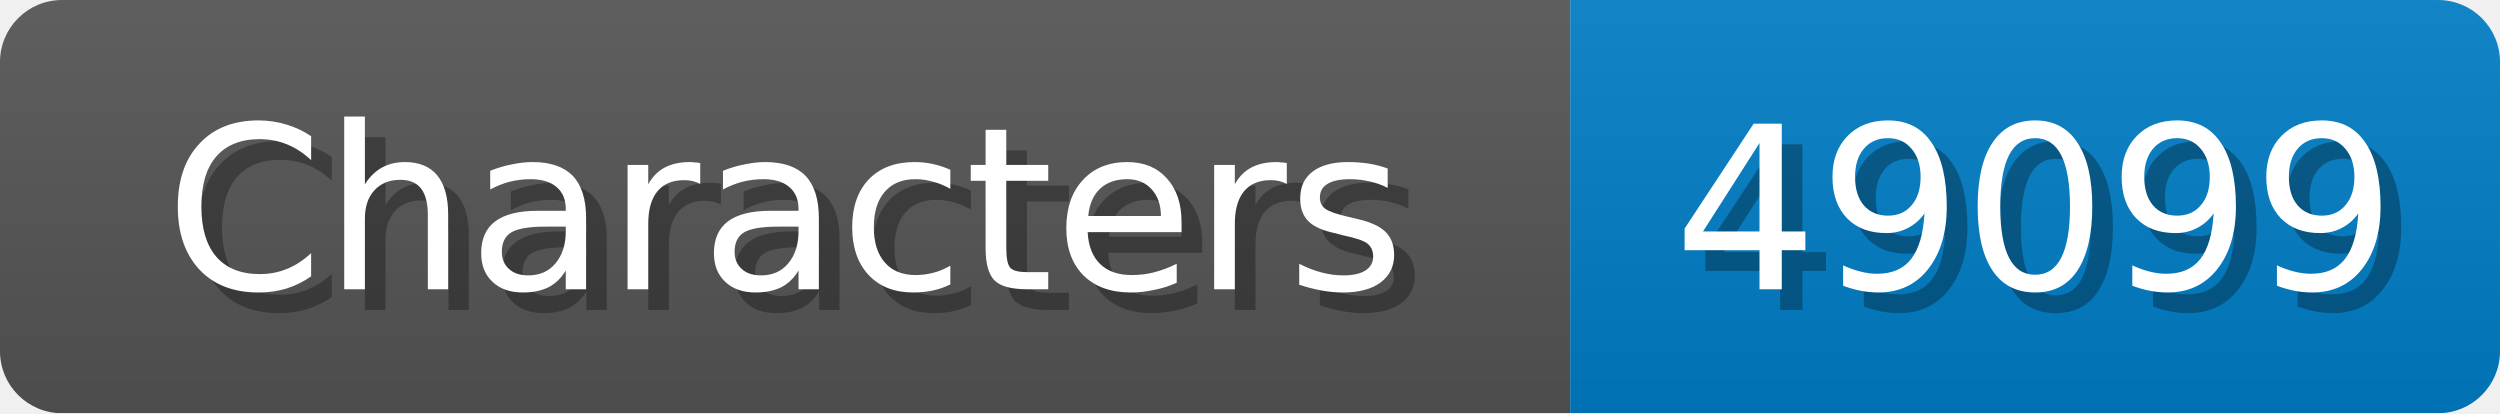
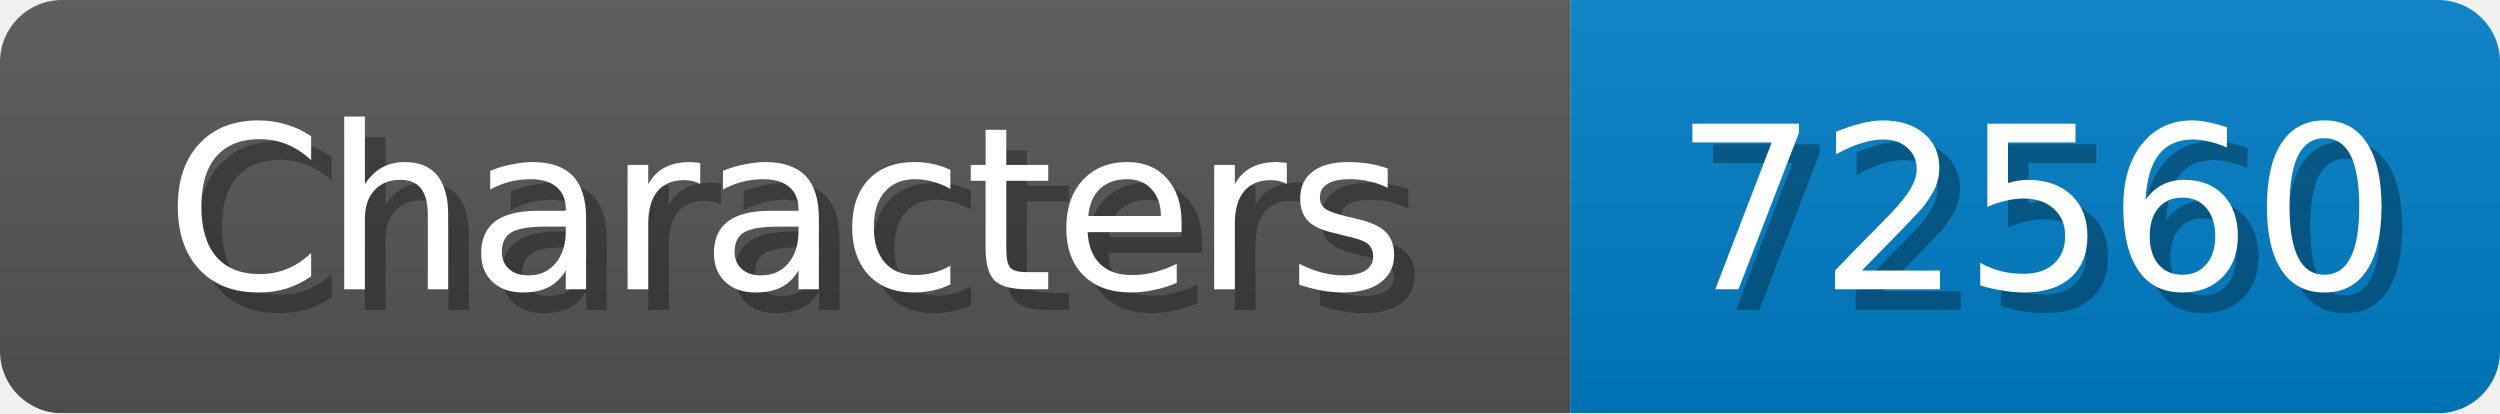
<svg xmlns="http://www.w3.org/2000/svg" width="121" height="20">
  <linearGradient id="b" x2="0" y2="100%">
    <stop offset="0" stop-color="#bbb" stop-opacity=".1" />
    <stop offset="1" stop-opacity=".1" />
  </linearGradient>
  <mask id="anybadge_1">
    <rect width="121" height="20" rx="3" fill="#fff" />
  </mask>
  <g mask="url(#anybadge_1)">
    <path fill="#555" d="M0 0h76v20H0z" />
    <path fill="#007ec6" d="M76 0h45v20H76z" />
    <path fill="url(#b)" d="M0 0h121v20H0z" />
  </g>
  <g fill="#fff" text-anchor="middle" font-family="DejaVu Sans,Verdana,Geneva,sans-serif" font-size="11">
    <text x="39.0" y="15" fill="#010101" fill-opacity=".3">Characters</text>
    <text x="38.0" y="14">Characters</text>
  </g>
  <g fill="#fff" text-anchor="middle" font-family="DejaVu Sans,Verdana,Geneva,sans-serif" font-size="11">
-     <text x="99.5" y="15" fill="#010101" fill-opacity=".3">49099</text>
-     <text x="98.5" y="14">49099</text>
+     <text x="99.5" y="15" fill="#010101" fill-opacity=".3">72560</text>
+     <text x="98.5" y="14">72560</text>
  </g>
</svg>
